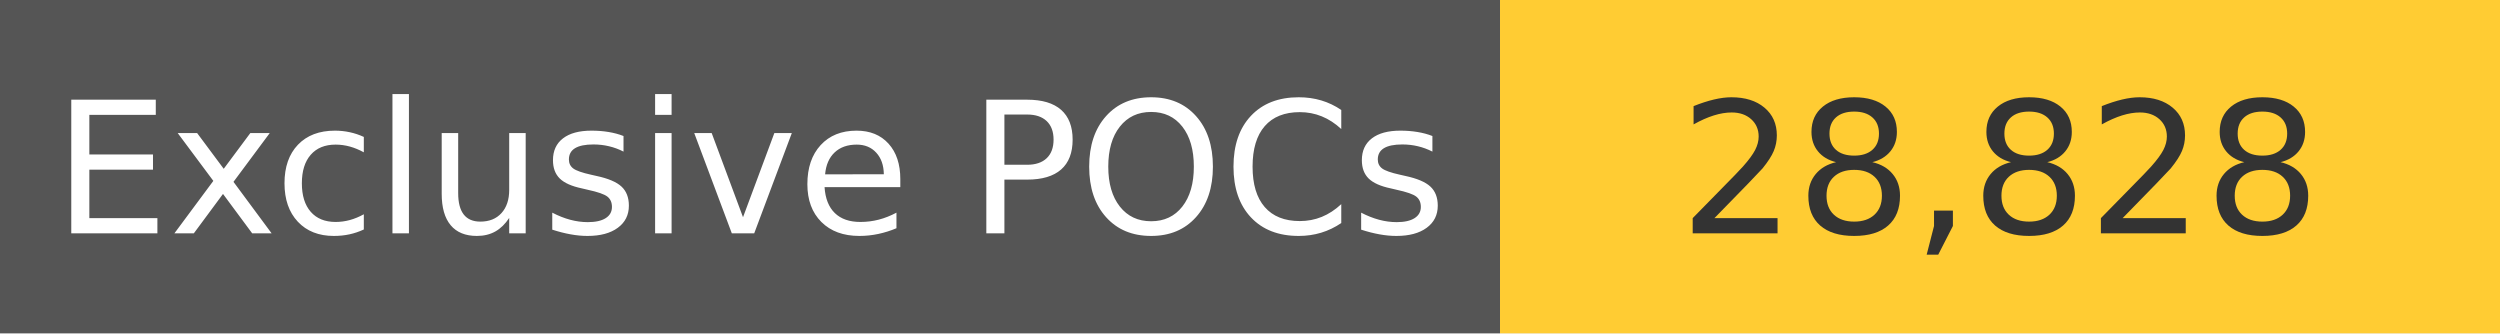
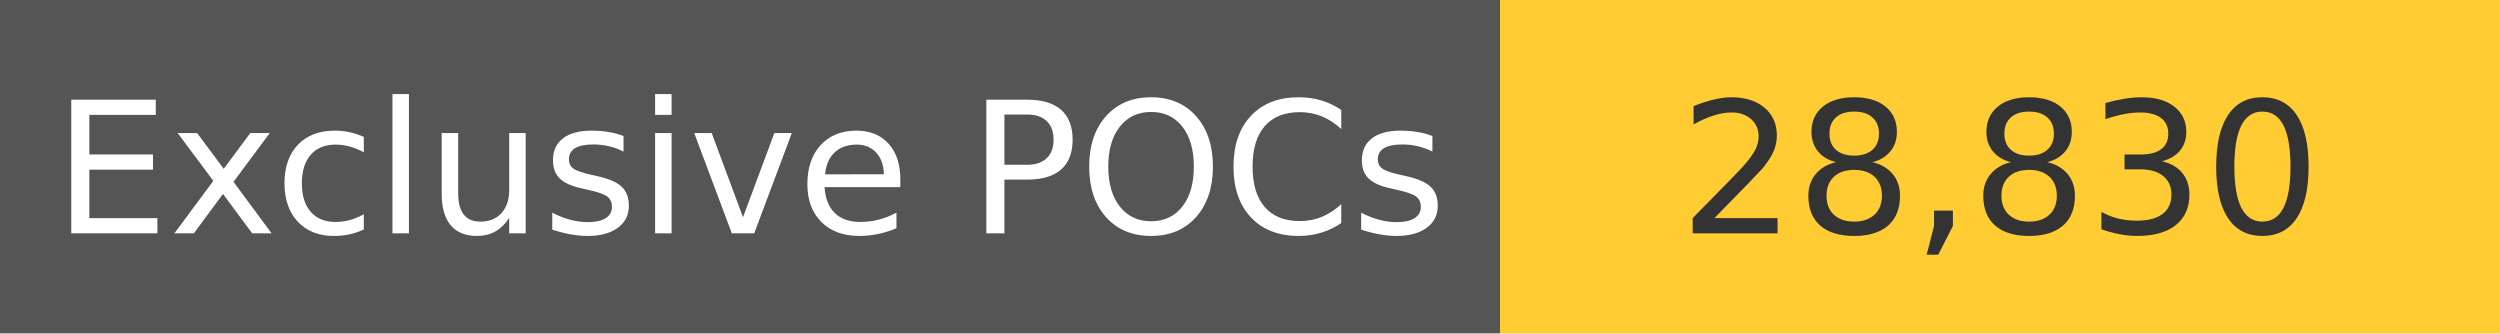
<svg xmlns="http://www.w3.org/2000/svg" width="150" height="20" role="img">
  <linearGradient id="s" x2="0" y2="100%">
    <stop offset="0" stop-color="#bbb" stop-opacity=".1" />
    <stop offset="1" stop-opacity=".1" />
  </linearGradient>
  <g>
    <rect width="90" height="20" fill="#555" />
    <rect x="90" width="267" height="20" fill="#ffcc33" />
  </g>
  <g fill="#fff" text-anchor="middle" font-family="Verdana,Geneva,DejaVu Sans,sans-serif" text-rendering="geometricPrecision" font-size="110">
    <text x="450" y="140" transform="scale(.1)" fill="#fff">
            Exclusive POCs
        </text>
    <text x="1200" y="140" transform="scale(.1)" fill="#333">
-             28,828
+             28,830
        </text>
  </g>
</svg>
